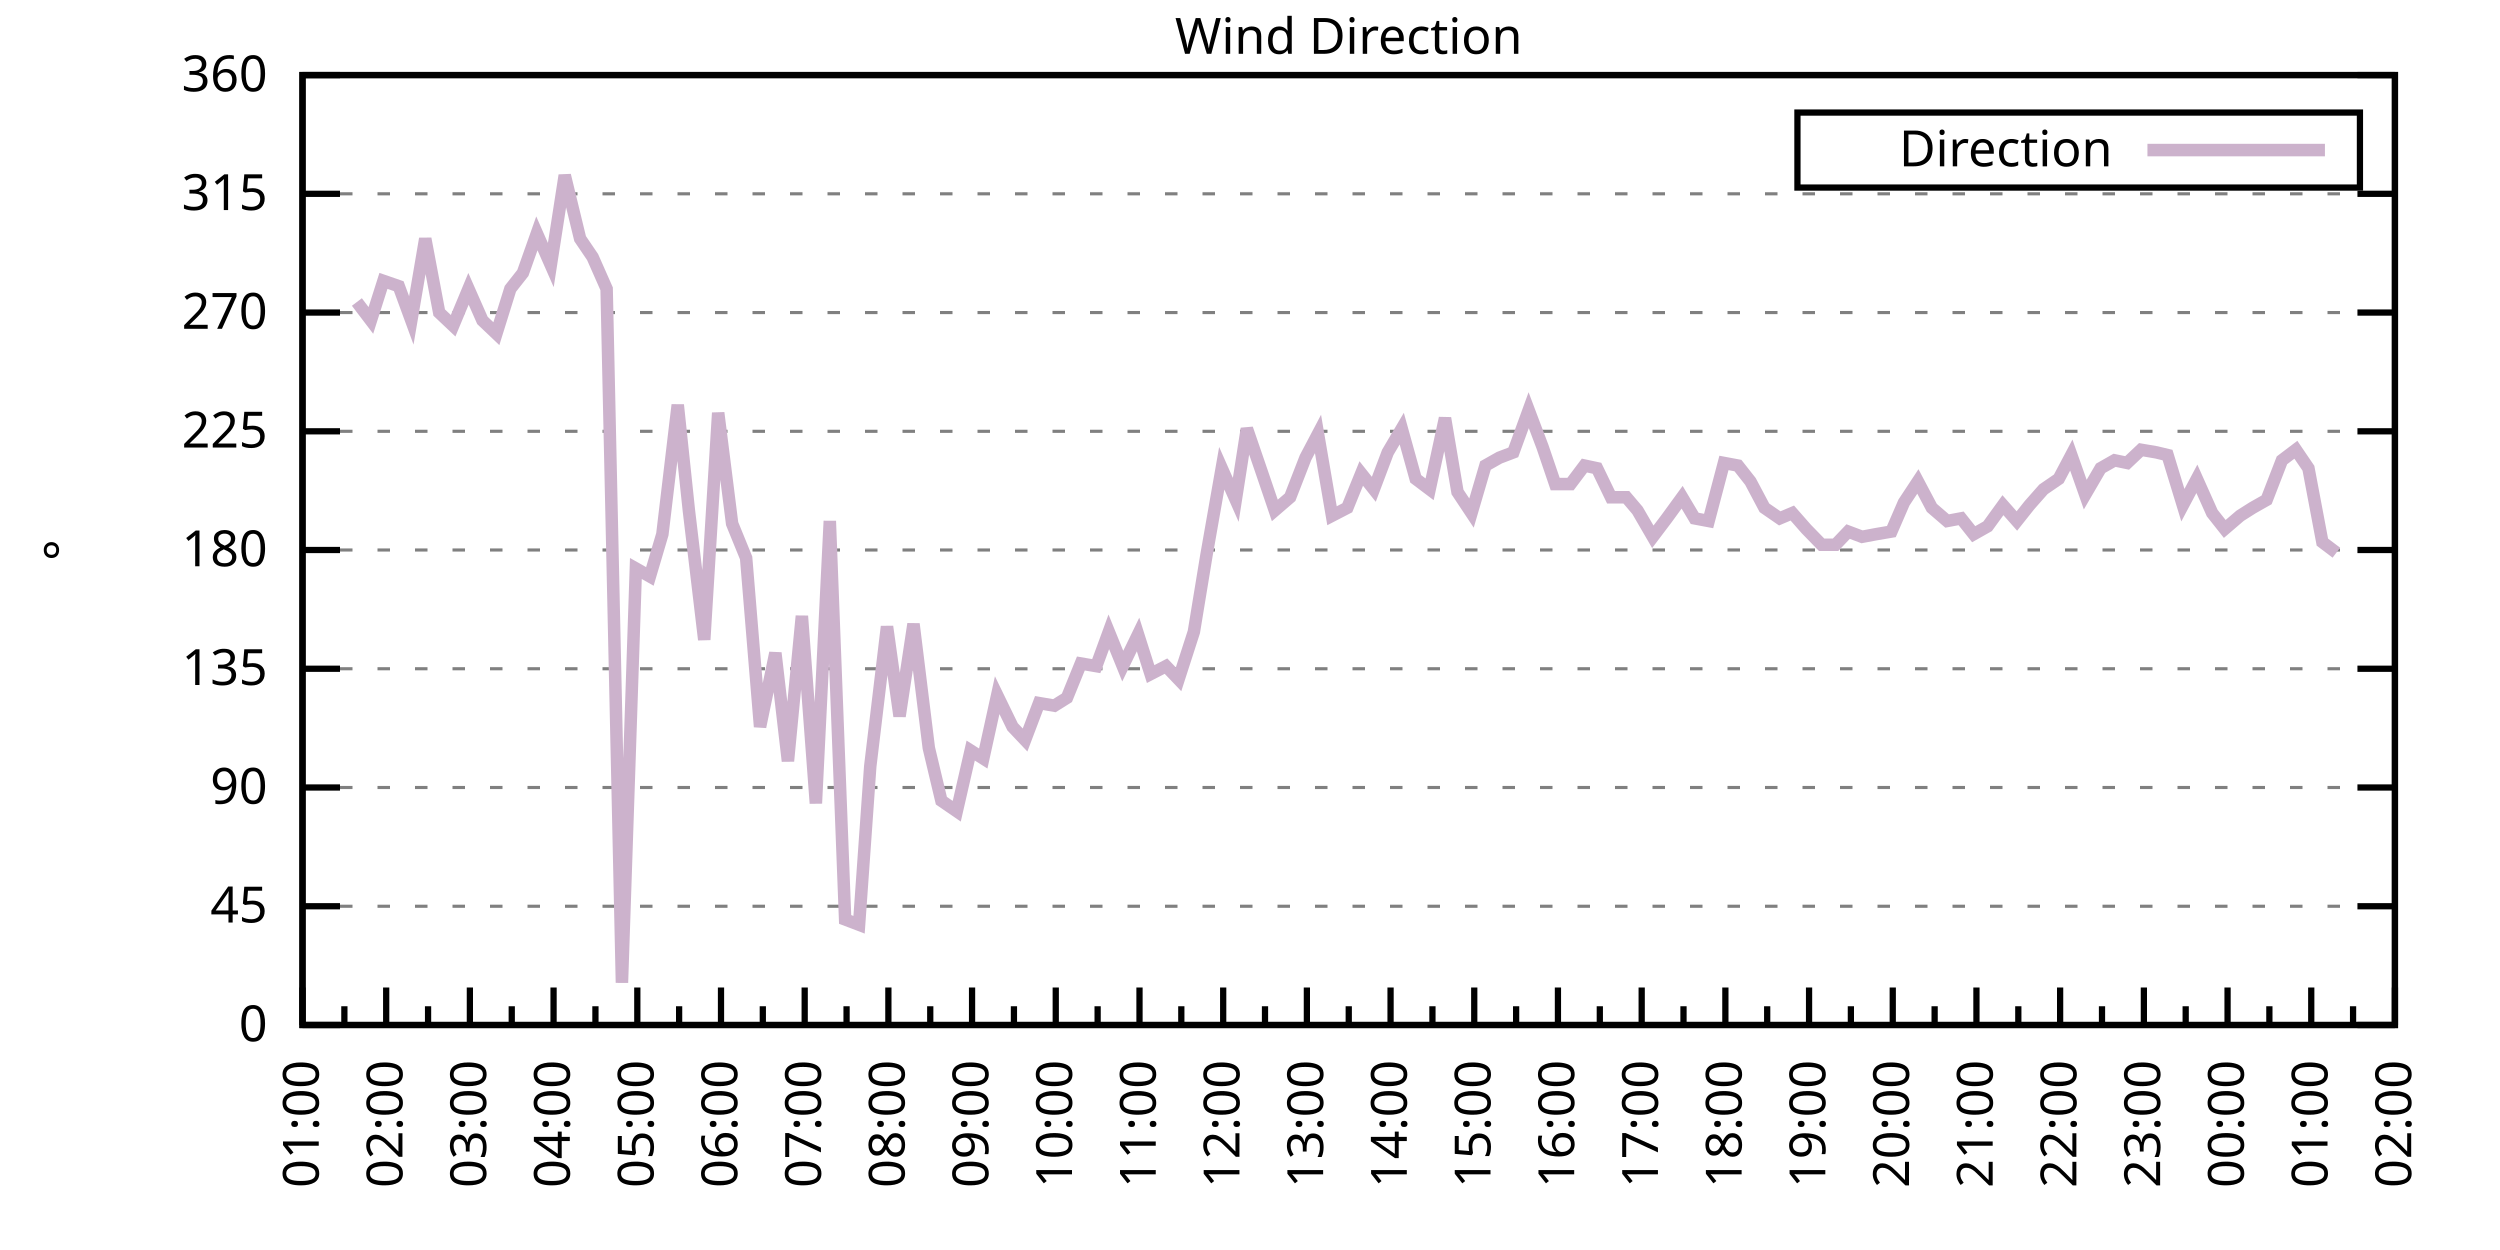
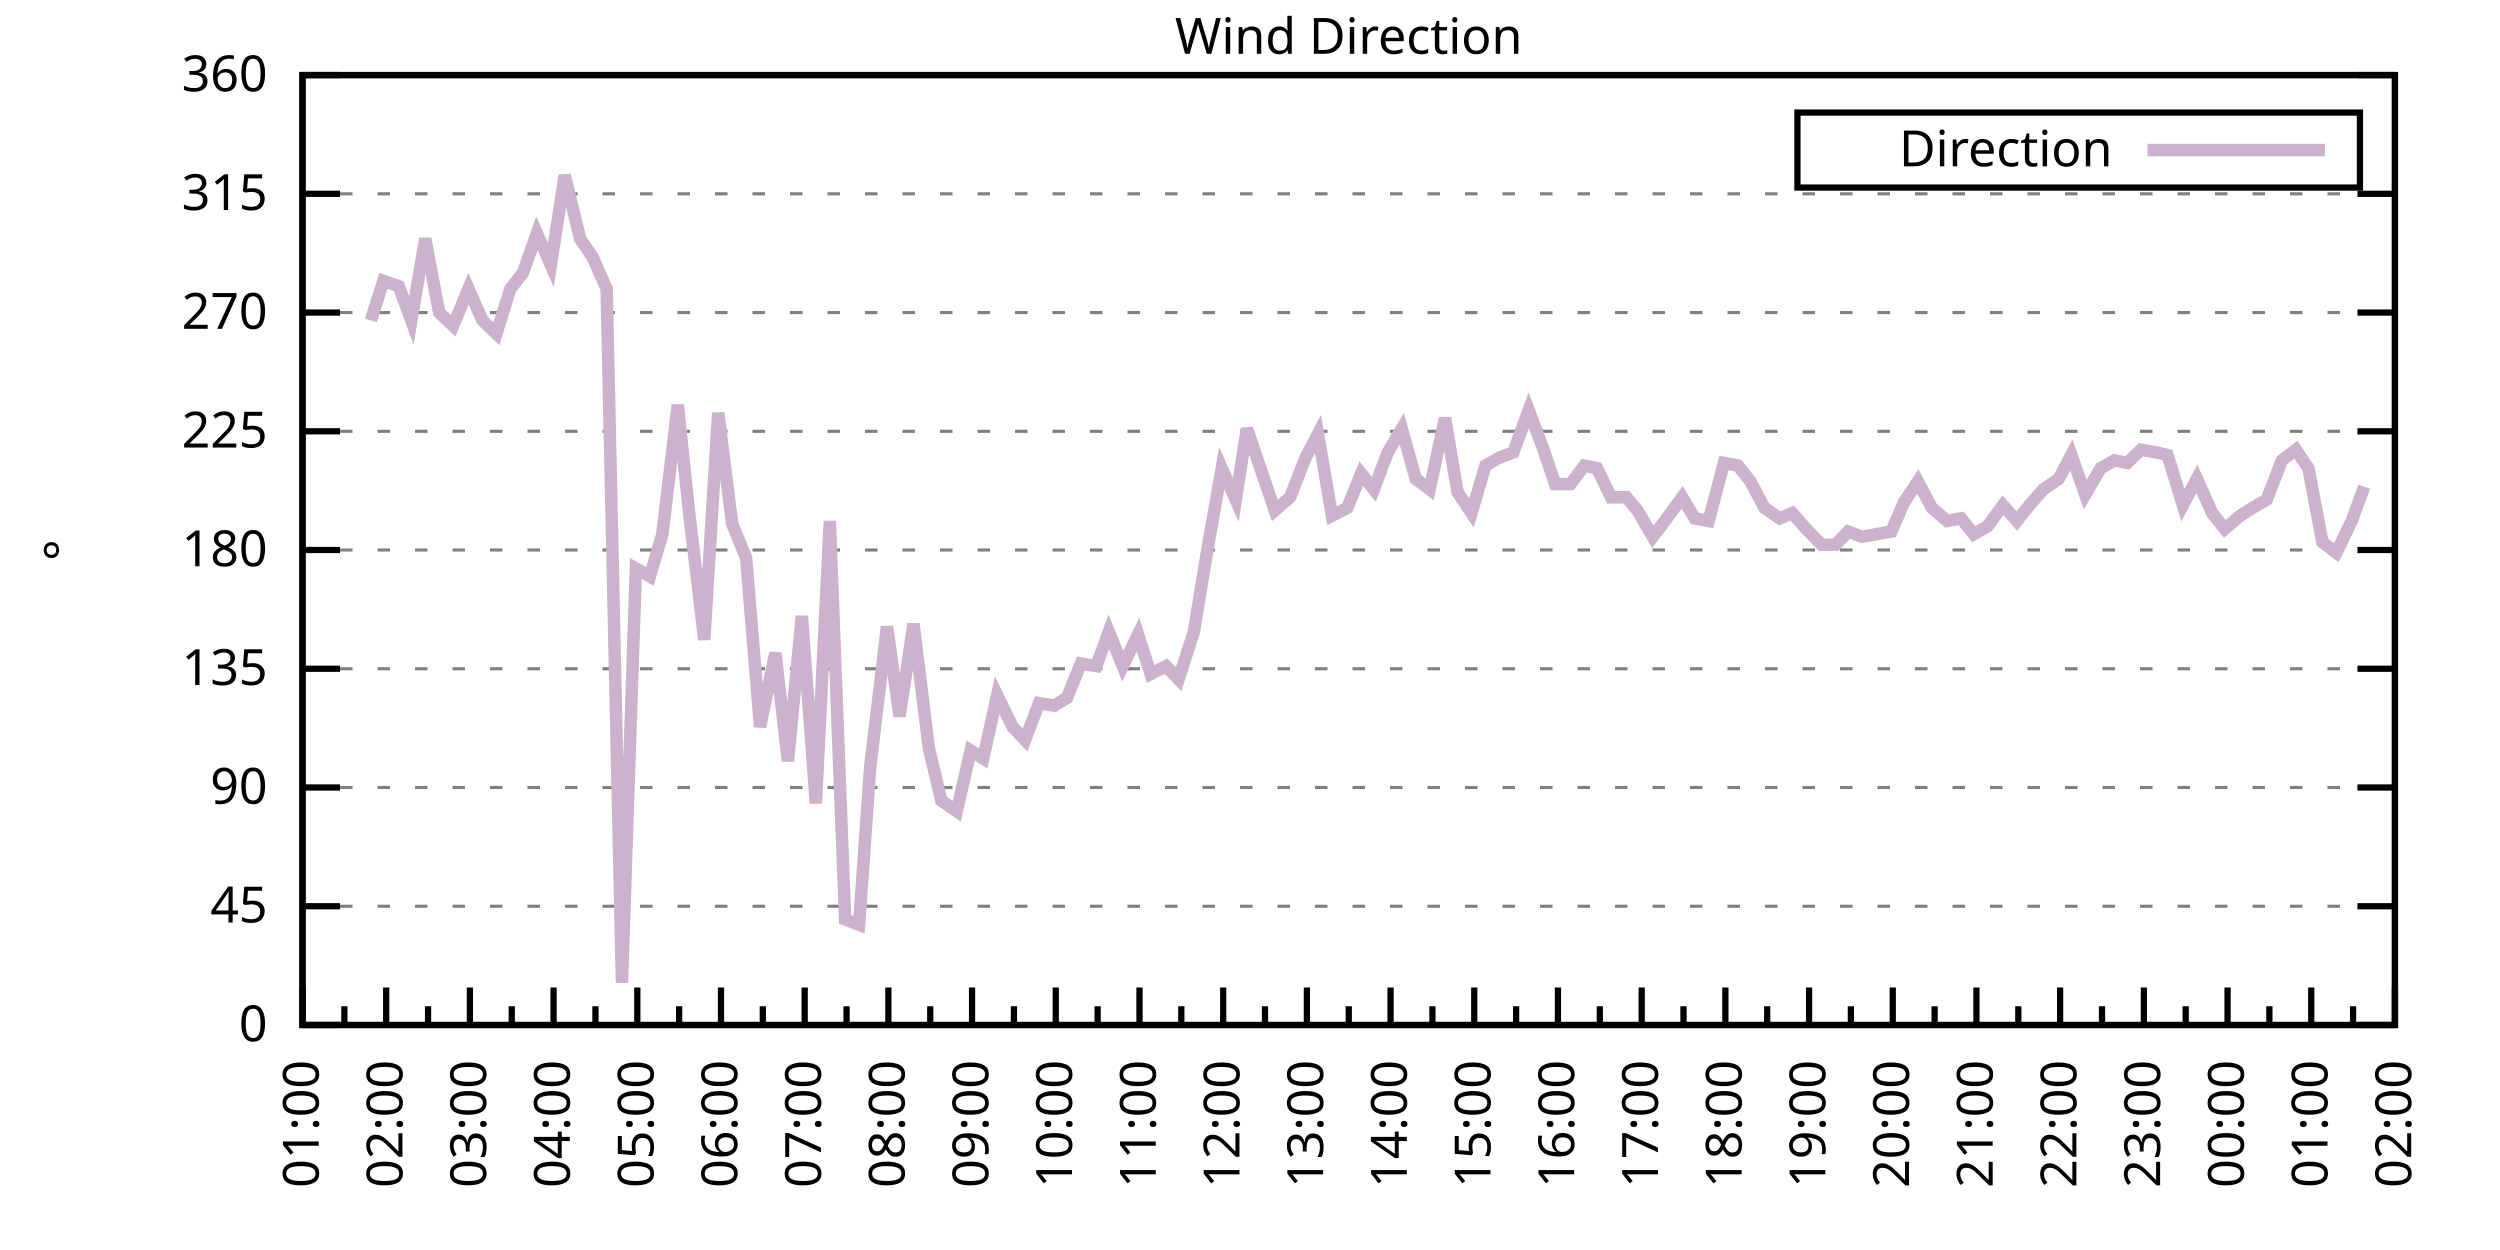
<svg xmlns="http://www.w3.org/2000/svg" xmlns:xlink="http://www.w3.org/1999/xlink" width="400" height="200" viewBox="0 0 400 200">
  <g id="gnuplot_canvas">
    <rect x="0" y="0" width="400" height="200" fill="none" />
    <defs>
      <circle id="gpDot" r="0.5" stroke-width="0.5" stroke="currentColor" />
      <path id="gpPt0" stroke-width="0.333" stroke="currentColor" d="M-1,0 h2 M0,-1 v2" />
      <path id="gpPt1" stroke-width="0.333" stroke="currentColor" d="M-1,-1 L1,1 M1,-1 L-1,1" />
      <path id="gpPt2" stroke-width="0.333" stroke="currentColor" d="M-1,0 L1,0 M0,-1 L0,1 M-1,-1 L1,1 M-1,1 L1,-1" />
      <rect id="gpPt3" stroke-width="0.333" stroke="currentColor" x="-1" y="-1" width="2" height="2" />
      <rect id="gpPt4" stroke-width="0.333" stroke="currentColor" fill="currentColor" x="-1" y="-1" width="2" height="2" />
      <circle id="gpPt5" stroke-width="0.333" stroke="currentColor" cx="0" cy="0" r="1" />
      <use xlink:href="#gpPt5" id="gpPt6" fill="currentColor" stroke="none" />
      <path id="gpPt7" stroke-width="0.333" stroke="currentColor" d="M0,-1.33 L-1.33,0.67 L1.33,0.67 z" />
      <use xlink:href="#gpPt7" id="gpPt8" fill="currentColor" stroke="none" />
      <use xlink:href="#gpPt7" id="gpPt9" stroke="currentColor" transform="rotate(180)" />
      <use xlink:href="#gpPt9" id="gpPt10" fill="currentColor" stroke="none" />
      <use xlink:href="#gpPt3" id="gpPt11" stroke="currentColor" transform="rotate(45)" />
      <use xlink:href="#gpPt11" id="gpPt12" fill="currentColor" stroke="none" />
      <path id="gpPt13" stroke-width="0.333" stroke="currentColor" d="M0,1.330 L1.265,0.411 L0.782,-1.067 L-0.782,-1.076 L-1.265,0.411 z" />
      <use xlink:href="#gpPt13" id="gpPt14" fill="currentColor" stroke="none" />
      <filter id="textbox" filterUnits="objectBoundingBox" x="0" y="0" height="1" width="1">
        <feFlood flood-color="white" flood-opacity="1" result="bgnd" />
        <feComposite in="SourceGraphic" in2="bgnd" operator="atop" />
      </filter>
      <filter id="greybox" filterUnits="objectBoundingBox" x="0" y="0" height="1" width="1">
        <feFlood flood-color="lightgrey" flood-opacity="1" result="grey" />
        <feComposite in="SourceGraphic" in2="grey" operator="atop" />
      </filter>
    </defs>
    <g fill="none" color="white" stroke="currentColor" stroke-width="1.00" stroke-linecap="butt" stroke-linejoin="miter">
</g>
    <g fill="none" color="black" stroke="currentColor" stroke-width="1.00" stroke-linecap="butt" stroke-linejoin="miter">
      <g stroke="none" shape-rendering="crispEdges">
        <polygon fill="rgb(255, 255, 255)" points="48.40,164.00 383.18,164.00 383.18,12.02 48.40,12.02 " />
      </g>
    </g>
    <g fill="none" color="black" stroke="currentColor" stroke-width="1.00" stroke-linecap="butt" stroke-linejoin="miter">
</g>
    <g fill="none" color="black" stroke="black" stroke-width="0.50" stroke-linecap="butt" stroke-linejoin="miter">
</g>
    <g fill="none" color="gray" stroke="currentColor" stroke-width="0.50" stroke-linecap="butt" stroke-linejoin="miter">
      <path stroke="gray" stroke-dasharray="2,4" class="gridline" d="M48.40,164.00 L383.19,164.00  " />
    </g>
    <g fill="none" color="gray" stroke="gray" stroke-width="1.00" stroke-linecap="butt" stroke-linejoin="miter">
</g>
    <g fill="none" color="black" stroke="currentColor" stroke-width="1.00" stroke-linecap="butt" stroke-linejoin="miter">
      <path stroke="black" d="M48.40,164.00 L54.40,164.00 M383.19,164.00 L377.19,164.00  " />
      <g transform="translate(42.80,166.60)" stroke="none" fill="black" font-family="Sans" font-size="8.00" text-anchor="end">
        <text>
          <tspan font-family="Sans"> 0</tspan>
        </text>
      </g>
    </g>
    <g fill="none" color="black" stroke="currentColor" stroke-width="1.00" stroke-linecap="butt" stroke-linejoin="miter">
</g>
    <g fill="none" color="black" stroke="black" stroke-width="0.50" stroke-linecap="butt" stroke-linejoin="miter">
</g>
    <g fill="none" color="gray" stroke="currentColor" stroke-width="0.50" stroke-linecap="butt" stroke-linejoin="miter">
      <path stroke="gray" stroke-dasharray="2,4" class="gridline" d="M48.40,145.00 L383.19,145.00  " />
    </g>
    <g fill="none" color="gray" stroke="gray" stroke-width="1.00" stroke-linecap="butt" stroke-linejoin="miter">
</g>
    <g fill="none" color="black" stroke="currentColor" stroke-width="1.00" stroke-linecap="butt" stroke-linejoin="miter">
      <path stroke="black" d="M48.40,145.00 L54.40,145.00 M383.19,145.00 L377.19,145.00  " />
      <g transform="translate(42.80,147.60)" stroke="none" fill="black" font-family="Sans" font-size="8.00" text-anchor="end">
        <text>
          <tspan font-family="Sans"> 45</tspan>
        </text>
      </g>
    </g>
    <g fill="none" color="black" stroke="currentColor" stroke-width="1.00" stroke-linecap="butt" stroke-linejoin="miter">
</g>
    <g fill="none" color="black" stroke="black" stroke-width="0.50" stroke-linecap="butt" stroke-linejoin="miter">
</g>
    <g fill="none" color="gray" stroke="currentColor" stroke-width="0.50" stroke-linecap="butt" stroke-linejoin="miter">
      <path stroke="gray" stroke-dasharray="2,4" class="gridline" d="M48.40,126.00 L383.19,126.00  " />
    </g>
    <g fill="none" color="gray" stroke="gray" stroke-width="1.00" stroke-linecap="butt" stroke-linejoin="miter">
</g>
    <g fill="none" color="black" stroke="currentColor" stroke-width="1.00" stroke-linecap="butt" stroke-linejoin="miter">
      <path stroke="black" d="M48.40,126.00 L54.40,126.00 M383.19,126.00 L377.19,126.00  " />
      <g transform="translate(42.80,128.60)" stroke="none" fill="black" font-family="Sans" font-size="8.00" text-anchor="end">
        <text>
          <tspan font-family="Sans"> 90</tspan>
        </text>
      </g>
    </g>
    <g fill="none" color="black" stroke="currentColor" stroke-width="1.00" stroke-linecap="butt" stroke-linejoin="miter">
</g>
    <g fill="none" color="black" stroke="black" stroke-width="0.50" stroke-linecap="butt" stroke-linejoin="miter">
</g>
    <g fill="none" color="gray" stroke="currentColor" stroke-width="0.50" stroke-linecap="butt" stroke-linejoin="miter">
      <path stroke="gray" stroke-dasharray="2,4" class="gridline" d="M48.40,107.00 L383.19,107.00  " />
    </g>
    <g fill="none" color="gray" stroke="gray" stroke-width="1.00" stroke-linecap="butt" stroke-linejoin="miter">
</g>
    <g fill="none" color="black" stroke="currentColor" stroke-width="1.00" stroke-linecap="butt" stroke-linejoin="miter">
      <path stroke="black" d="M48.40,107.00 L54.40,107.00 M383.19,107.00 L377.19,107.00  " />
      <g transform="translate(42.80,109.60)" stroke="none" fill="black" font-family="Sans" font-size="8.00" text-anchor="end">
        <text>
          <tspan font-family="Sans"> 135</tspan>
        </text>
      </g>
    </g>
    <g fill="none" color="black" stroke="currentColor" stroke-width="1.00" stroke-linecap="butt" stroke-linejoin="miter">
</g>
    <g fill="none" color="black" stroke="black" stroke-width="0.50" stroke-linecap="butt" stroke-linejoin="miter">
</g>
    <g fill="none" color="gray" stroke="currentColor" stroke-width="0.50" stroke-linecap="butt" stroke-linejoin="miter">
      <path stroke="gray" stroke-dasharray="2,4" class="gridline" d="M48.40,88.00 L383.19,88.00  " />
    </g>
    <g fill="none" color="gray" stroke="gray" stroke-width="1.00" stroke-linecap="butt" stroke-linejoin="miter">
</g>
    <g fill="none" color="black" stroke="currentColor" stroke-width="1.00" stroke-linecap="butt" stroke-linejoin="miter">
      <path stroke="black" d="M48.40,88.00 L54.40,88.00 M383.19,88.00 L377.19,88.00  " />
      <g transform="translate(42.80,90.60)" stroke="none" fill="black" font-family="Sans" font-size="8.00" text-anchor="end">
        <text>
          <tspan font-family="Sans"> 180</tspan>
        </text>
      </g>
    </g>
    <g fill="none" color="black" stroke="currentColor" stroke-width="1.00" stroke-linecap="butt" stroke-linejoin="miter">
</g>
    <g fill="none" color="black" stroke="black" stroke-width="0.50" stroke-linecap="butt" stroke-linejoin="miter">
</g>
    <g fill="none" color="gray" stroke="currentColor" stroke-width="0.50" stroke-linecap="butt" stroke-linejoin="miter">
      <path stroke="gray" stroke-dasharray="2,4" class="gridline" d="M48.40,69.01 L383.19,69.01  " />
    </g>
    <g fill="none" color="gray" stroke="gray" stroke-width="1.00" stroke-linecap="butt" stroke-linejoin="miter">
</g>
    <g fill="none" color="black" stroke="currentColor" stroke-width="1.00" stroke-linecap="butt" stroke-linejoin="miter">
      <path stroke="black" d="M48.40,69.01 L54.40,69.01 M383.19,69.01 L377.19,69.01  " />
      <g transform="translate(42.80,71.61)" stroke="none" fill="black" font-family="Sans" font-size="8.00" text-anchor="end">
        <text>
          <tspan font-family="Sans"> 225</tspan>
        </text>
      </g>
    </g>
    <g fill="none" color="black" stroke="currentColor" stroke-width="1.00" stroke-linecap="butt" stroke-linejoin="miter">
</g>
    <g fill="none" color="black" stroke="black" stroke-width="0.50" stroke-linecap="butt" stroke-linejoin="miter">
</g>
    <g fill="none" color="gray" stroke="currentColor" stroke-width="0.50" stroke-linecap="butt" stroke-linejoin="miter">
      <path stroke="gray" stroke-dasharray="2,4" class="gridline" d="M48.40,50.01 L383.19,50.01  " />
    </g>
    <g fill="none" color="gray" stroke="gray" stroke-width="1.00" stroke-linecap="butt" stroke-linejoin="miter">
</g>
    <g fill="none" color="black" stroke="currentColor" stroke-width="1.00" stroke-linecap="butt" stroke-linejoin="miter">
      <path stroke="black" d="M48.40,50.01 L54.40,50.01 M383.19,50.01 L377.19,50.01  " />
      <g transform="translate(42.80,52.61)" stroke="none" fill="black" font-family="Sans" font-size="8.00" text-anchor="end">
        <text>
          <tspan font-family="Sans"> 270</tspan>
        </text>
      </g>
    </g>
    <g fill="none" color="black" stroke="currentColor" stroke-width="1.00" stroke-linecap="butt" stroke-linejoin="miter">
</g>
    <g fill="none" color="black" stroke="black" stroke-width="0.50" stroke-linecap="butt" stroke-linejoin="miter">
</g>
    <g fill="none" color="gray" stroke="currentColor" stroke-width="0.50" stroke-linecap="butt" stroke-linejoin="miter">
      <path stroke="gray" stroke-dasharray="2,4" class="gridline" d="M48.40,31.01 L383.19,31.01  " />
    </g>
    <g fill="none" color="gray" stroke="gray" stroke-width="1.00" stroke-linecap="butt" stroke-linejoin="miter">
</g>
    <g fill="none" color="black" stroke="currentColor" stroke-width="1.00" stroke-linecap="butt" stroke-linejoin="miter">
      <path stroke="black" d="M48.40,31.01 L54.40,31.01 M383.19,31.01 L377.19,31.01  " />
      <g transform="translate(42.80,33.61)" stroke="none" fill="black" font-family="Sans" font-size="8.00" text-anchor="end">
        <text>
          <tspan font-family="Sans"> 315</tspan>
        </text>
      </g>
    </g>
    <g fill="none" color="black" stroke="currentColor" stroke-width="1.00" stroke-linecap="butt" stroke-linejoin="miter">
</g>
    <g fill="none" color="black" stroke="black" stroke-width="0.50" stroke-linecap="butt" stroke-linejoin="miter">
</g>
    <g fill="none" color="gray" stroke="currentColor" stroke-width="0.50" stroke-linecap="butt" stroke-linejoin="miter">
      <path stroke="gray" stroke-dasharray="2,4" class="gridline" d="M48.40,12.01 L383.19,12.01  " />
    </g>
    <g fill="none" color="gray" stroke="gray" stroke-width="1.00" stroke-linecap="butt" stroke-linejoin="miter">
</g>
    <g fill="none" color="black" stroke="currentColor" stroke-width="1.00" stroke-linecap="butt" stroke-linejoin="miter">
      <path stroke="black" d="M48.40,12.01 L54.40,12.01 M383.19,12.01 L377.19,12.01  " />
      <g transform="translate(42.80,14.61)" stroke="none" fill="black" font-family="Sans" font-size="8.00" text-anchor="end">
        <text>
          <tspan font-family="Sans"> 360</tspan>
        </text>
      </g>
    </g>
    <g fill="none" color="black" stroke="currentColor" stroke-width="1.00" stroke-linecap="butt" stroke-linejoin="miter">
      <path stroke="black" d="M48.40,164.00 L48.40,158.00  " />
      <g transform="translate(51.00,169.60) rotate(270)" stroke="none" fill="black" font-family="Sans" font-size="8.00" text-anchor="end">
        <text>
          <tspan font-family="Sans">01:00</tspan>
        </text>
      </g>
    </g>
    <g fill="none" color="black" stroke="currentColor" stroke-width="1.00" stroke-linecap="butt" stroke-linejoin="miter">
      <path stroke="black" d="M55.10,164.00 L55.10,161.00 M61.79,164.00 L61.79,158.00  " />
      <g transform="translate(64.39,169.60) rotate(270)" stroke="none" fill="black" font-family="Sans" font-size="8.00" text-anchor="end">
        <text>
          <tspan font-family="Sans">02:00</tspan>
        </text>
      </g>
    </g>
    <g fill="none" color="black" stroke="currentColor" stroke-width="1.00" stroke-linecap="butt" stroke-linejoin="miter">
      <path stroke="black" d="M68.49,164.00 L68.49,161.00 M75.18,164.00 L75.18,158.00  " />
      <g transform="translate(77.78,169.60) rotate(270)" stroke="none" fill="black" font-family="Sans" font-size="8.00" text-anchor="end">
        <text>
          <tspan font-family="Sans">03:00</tspan>
        </text>
      </g>
    </g>
    <g fill="none" color="black" stroke="currentColor" stroke-width="1.00" stroke-linecap="butt" stroke-linejoin="miter">
      <path stroke="black" d="M81.88,164.00 L81.88,161.00 M88.57,164.00 L88.57,158.00  " />
      <g transform="translate(91.17,169.60) rotate(270)" stroke="none" fill="black" font-family="Sans" font-size="8.00" text-anchor="end">
        <text>
          <tspan font-family="Sans">04:00</tspan>
        </text>
      </g>
    </g>
    <g fill="none" color="black" stroke="currentColor" stroke-width="1.00" stroke-linecap="butt" stroke-linejoin="miter">
      <path stroke="black" d="M95.27,164.00 L95.27,161.00 M101.97,164.00 L101.97,158.00  " />
      <g transform="translate(104.57,169.60) rotate(270)" stroke="none" fill="black" font-family="Sans" font-size="8.00" text-anchor="end">
        <text>
          <tspan font-family="Sans">05:00</tspan>
        </text>
      </g>
    </g>
    <g fill="none" color="black" stroke="currentColor" stroke-width="1.00" stroke-linecap="butt" stroke-linejoin="miter">
      <path stroke="black" d="M108.66,164.00 L108.66,161.00 M115.36,164.00 L115.36,158.00  " />
      <g transform="translate(117.96,169.60) rotate(270)" stroke="none" fill="black" font-family="Sans" font-size="8.00" text-anchor="end">
        <text>
          <tspan font-family="Sans">06:00</tspan>
        </text>
      </g>
    </g>
    <g fill="none" color="black" stroke="currentColor" stroke-width="1.00" stroke-linecap="butt" stroke-linejoin="miter">
      <path stroke="black" d="M122.05,164.00 L122.05,161.00 M128.75,164.00 L128.75,158.00  " />
      <g transform="translate(131.35,169.60) rotate(270)" stroke="none" fill="black" font-family="Sans" font-size="8.00" text-anchor="end">
        <text>
          <tspan font-family="Sans">07:00</tspan>
        </text>
      </g>
    </g>
    <g fill="none" color="black" stroke="currentColor" stroke-width="1.00" stroke-linecap="butt" stroke-linejoin="miter">
      <path stroke="black" d="M135.45,164.00 L135.45,161.00 M142.14,164.00 L142.14,158.00  " />
      <g transform="translate(144.74,169.60) rotate(270)" stroke="none" fill="black" font-family="Sans" font-size="8.00" text-anchor="end">
        <text>
          <tspan font-family="Sans">08:00</tspan>
        </text>
      </g>
    </g>
    <g fill="none" color="black" stroke="currentColor" stroke-width="1.00" stroke-linecap="butt" stroke-linejoin="miter">
      <path stroke="black" d="M148.84,164.00 L148.84,161.00 M155.53,164.00 L155.53,158.00  " />
      <g transform="translate(158.13,169.60) rotate(270)" stroke="none" fill="black" font-family="Sans" font-size="8.00" text-anchor="end">
        <text>
          <tspan font-family="Sans">09:00</tspan>
        </text>
      </g>
    </g>
    <g fill="none" color="black" stroke="currentColor" stroke-width="1.00" stroke-linecap="butt" stroke-linejoin="miter">
      <path stroke="black" d="M162.23,164.00 L162.23,161.00 M168.92,164.00 L168.92,158.00  " />
      <g transform="translate(171.52,169.60) rotate(270)" stroke="none" fill="black" font-family="Sans" font-size="8.00" text-anchor="end">
        <text>
          <tspan font-family="Sans">10:00</tspan>
        </text>
      </g>
    </g>
    <g fill="none" color="black" stroke="currentColor" stroke-width="1.00" stroke-linecap="butt" stroke-linejoin="miter">
      <path stroke="black" d="M175.62,164.00 L175.62,161.00 M182.32,164.00 L182.32,158.00  " />
      <g transform="translate(184.92,169.60) rotate(270)" stroke="none" fill="black" font-family="Sans" font-size="8.00" text-anchor="end">
        <text>
          <tspan font-family="Sans">11:00</tspan>
        </text>
      </g>
    </g>
    <g fill="none" color="black" stroke="currentColor" stroke-width="1.00" stroke-linecap="butt" stroke-linejoin="miter">
      <path stroke="black" d="M189.01,164.00 L189.01,161.00 M195.71,164.00 L195.71,158.00  " />
      <g transform="translate(198.31,169.60) rotate(270)" stroke="none" fill="black" font-family="Sans" font-size="8.00" text-anchor="end">
        <text>
          <tspan font-family="Sans">12:00</tspan>
        </text>
      </g>
    </g>
    <g fill="none" color="black" stroke="currentColor" stroke-width="1.00" stroke-linecap="butt" stroke-linejoin="miter">
      <path stroke="black" d="M202.40,164.00 L202.40,161.00 M209.10,164.00 L209.10,158.00  " />
      <g transform="translate(211.70,169.60) rotate(270)" stroke="none" fill="black" font-family="Sans" font-size="8.00" text-anchor="end">
        <text>
          <tspan font-family="Sans">13:00</tspan>
        </text>
      </g>
    </g>
    <g fill="none" color="black" stroke="currentColor" stroke-width="1.00" stroke-linecap="butt" stroke-linejoin="miter">
      <path stroke="black" d="M215.80,164.00 L215.80,161.00 M222.49,164.00 L222.49,158.00  " />
      <g transform="translate(225.09,169.60) rotate(270)" stroke="none" fill="black" font-family="Sans" font-size="8.00" text-anchor="end">
        <text>
          <tspan font-family="Sans">14:00</tspan>
        </text>
      </g>
    </g>
    <g fill="none" color="black" stroke="currentColor" stroke-width="1.00" stroke-linecap="butt" stroke-linejoin="miter">
      <path stroke="black" d="M229.19,164.00 L229.19,161.00 M235.88,164.00 L235.88,158.00  " />
      <g transform="translate(238.48,169.60) rotate(270)" stroke="none" fill="black" font-family="Sans" font-size="8.00" text-anchor="end">
        <text>
          <tspan font-family="Sans">15:00</tspan>
        </text>
      </g>
    </g>
    <g fill="none" color="black" stroke="currentColor" stroke-width="1.00" stroke-linecap="butt" stroke-linejoin="miter">
      <path stroke="black" d="M242.58,164.00 L242.58,161.00 M249.27,164.00 L249.27,158.00  " />
      <g transform="translate(251.87,169.60) rotate(270)" stroke="none" fill="black" font-family="Sans" font-size="8.00" text-anchor="end">
        <text>
          <tspan font-family="Sans">16:00</tspan>
        </text>
      </g>
    </g>
    <g fill="none" color="black" stroke="currentColor" stroke-width="1.00" stroke-linecap="butt" stroke-linejoin="miter">
      <path stroke="black" d="M255.97,164.00 L255.97,161.00 M262.67,164.00 L262.67,158.00  " />
      <g transform="translate(265.27,169.60) rotate(270)" stroke="none" fill="black" font-family="Sans" font-size="8.00" text-anchor="end">
        <text>
          <tspan font-family="Sans">17:00</tspan>
        </text>
      </g>
    </g>
    <g fill="none" color="black" stroke="currentColor" stroke-width="1.00" stroke-linecap="butt" stroke-linejoin="miter">
      <path stroke="black" d="M269.36,164.00 L269.36,161.00 M276.06,164.00 L276.06,158.00  " />
      <g transform="translate(278.66,169.60) rotate(270)" stroke="none" fill="black" font-family="Sans" font-size="8.00" text-anchor="end">
        <text>
          <tspan font-family="Sans">18:00</tspan>
        </text>
      </g>
    </g>
    <g fill="none" color="black" stroke="currentColor" stroke-width="1.00" stroke-linecap="butt" stroke-linejoin="miter">
      <path stroke="black" d="M282.75,164.00 L282.75,161.00 M289.45,164.00 L289.45,158.00  " />
      <g transform="translate(292.05,169.60) rotate(270)" stroke="none" fill="black" font-family="Sans" font-size="8.00" text-anchor="end">
        <text>
          <tspan font-family="Sans">19:00</tspan>
        </text>
      </g>
    </g>
    <g fill="none" color="black" stroke="currentColor" stroke-width="1.00" stroke-linecap="butt" stroke-linejoin="miter">
      <path stroke="black" d="M296.14,164.00 L296.14,161.00 M302.84,164.00 L302.84,158.00  " />
      <g transform="translate(305.44,169.60) rotate(270)" stroke="none" fill="black" font-family="Sans" font-size="8.00" text-anchor="end">
        <text>
          <tspan font-family="Sans">20:00</tspan>
        </text>
      </g>
    </g>
    <g fill="none" color="black" stroke="currentColor" stroke-width="1.00" stroke-linecap="butt" stroke-linejoin="miter">
      <path stroke="black" d="M309.54,164.00 L309.54,161.00 M316.23,164.00 L316.23,158.00  " />
      <g transform="translate(318.83,169.60) rotate(270)" stroke="none" fill="black" font-family="Sans" font-size="8.00" text-anchor="end">
        <text>
          <tspan font-family="Sans">21:00</tspan>
        </text>
      </g>
    </g>
    <g fill="none" color="black" stroke="currentColor" stroke-width="1.00" stroke-linecap="butt" stroke-linejoin="miter">
      <path stroke="black" d="M322.93,164.00 L322.93,161.00 M329.62,164.00 L329.62,158.00  " />
      <g transform="translate(332.22,169.60) rotate(270)" stroke="none" fill="black" font-family="Sans" font-size="8.00" text-anchor="end">
        <text>
          <tspan font-family="Sans">22:00</tspan>
        </text>
      </g>
    </g>
    <g fill="none" color="black" stroke="currentColor" stroke-width="1.00" stroke-linecap="butt" stroke-linejoin="miter">
      <path stroke="black" d="M336.32,164.00 L336.32,161.00 M343.02,164.00 L343.02,158.00  " />
      <g transform="translate(345.62,169.60) rotate(270)" stroke="none" fill="black" font-family="Sans" font-size="8.00" text-anchor="end">
        <text>
          <tspan font-family="Sans">23:00</tspan>
        </text>
      </g>
    </g>
    <g fill="none" color="black" stroke="currentColor" stroke-width="1.00" stroke-linecap="butt" stroke-linejoin="miter">
      <path stroke="black" d="M349.71,164.00 L349.71,161.00 M356.41,164.00 L356.41,158.00  " />
      <g transform="translate(359.01,169.60) rotate(270)" stroke="none" fill="black" font-family="Sans" font-size="8.00" text-anchor="end">
        <text>
          <tspan font-family="Sans">00:00</tspan>
        </text>
      </g>
    </g>
    <g fill="none" color="black" stroke="currentColor" stroke-width="1.00" stroke-linecap="butt" stroke-linejoin="miter">
      <path stroke="black" d="M363.10,164.00 L363.10,161.00 M369.80,164.00 L369.80,158.00  " />
      <g transform="translate(372.40,169.60) rotate(270)" stroke="none" fill="black" font-family="Sans" font-size="8.00" text-anchor="end">
        <text>
          <tspan font-family="Sans">01:00</tspan>
        </text>
      </g>
    </g>
    <g fill="none" color="black" stroke="currentColor" stroke-width="1.00" stroke-linecap="butt" stroke-linejoin="miter">
      <path stroke="black" d="M376.49,164.00 L376.49,161.00 M383.19,164.00 L383.19,158.00  " />
      <g transform="translate(385.79,169.60) rotate(270)" stroke="none" fill="black" font-family="Sans" font-size="8.00" text-anchor="end">
        <text>
          <tspan font-family="Sans">02:00</tspan>
        </text>
      </g>
    </g>
    <g fill="none" color="black" stroke="currentColor" stroke-width="1.00" stroke-linecap="butt" stroke-linejoin="miter">
</g>
    <g fill="none" color="black" stroke="currentColor" stroke-width="1.00" stroke-linecap="butt" stroke-linejoin="miter">
      <path stroke="black" d="M48.40,12.01 L48.40,164.00 L383.19,164.00 L383.19,12.01 L48.40,12.01 Z  " />
    </g>
    <g fill="none" color="black" stroke="currentColor" stroke-width="1.00" stroke-linecap="butt" stroke-linejoin="miter">
      <g transform="translate(12.80,88.01) rotate(270)" stroke="none" fill="black" font-family="Sans" font-size="8.00" text-anchor="middle">
        <text>
          <tspan font-family="Sans">°</tspan>
        </text>
      </g>
    </g>
    <g fill="none" color="black" stroke="currentColor" stroke-width="1.00" stroke-linecap="butt" stroke-linejoin="miter">
</g>
    <g fill="none" color="black" stroke="currentColor" stroke-width="1.00" stroke-linecap="butt" stroke-linejoin="miter">
      <path stroke="black" d="M287.59,30.01 L287.59,18.01 L377.59,18.01 L377.59,30.01 L287.59,30.01 Z  " />
    </g>
    <g id="Wind_direction_plot_1">
      <g fill="none" color="white" stroke="black" stroke-width="2.00" stroke-linecap="butt" stroke-linejoin="miter">
</g>
      <g fill="none" color="black" stroke="currentColor" stroke-width="2.00" stroke-linecap="butt" stroke-linejoin="miter">
        <g transform="translate(337.99,26.61)" stroke="none" fill="black" font-family="Sans" font-size="8.00" text-anchor="end">
          <text>
            <tspan font-family="Sans">Direction</tspan>
          </text>
        </g>
      </g>
      <g fill="none" color="black" stroke="currentColor" stroke-width="2.00" stroke-linecap="butt" stroke-linejoin="miter">
-         <path stroke="rgb(204, 178, 204)" d="M343.59,24.01 L371.99,24.01 M57.10,48.32 L59.34,51.27 L61.35,44.94 L63.80,45.79 L65.81,51.27 L68.04,38.19   L70.27,50.01 L72.50,52.12 L74.96,46.21 L77.19,51.27 L79.42,53.39 L81.66,46.21 L83.66,43.67 L85.90,37.34   L88.13,42.41 L90.36,28.05 L92.82,38.19 L94.82,41.14 L97.06,46.21 L99.51,157.24 L101.74,90.96 L103.98,92.23   L105.98,85.47 L108.44,64.78 L110.22,81.67 L112.68,102.36 L114.91,66.05 L117.14,83.78 L119.38,89.27 L121.61,116.29   L124.06,104.47 L126.07,121.78 L128.30,98.56 L130.54,128.54 L132.77,83.36 L135.22,147.11 L137.45,147.96 L139.24,122.62   L141.92,100.25 L143.93,114.60 L146.16,99.83 L148.61,119.67 L150.62,128.11 L153.08,129.80 L155.31,120.09 L157.32,121.36   L159.55,111.23 L162.01,116.29 L164.01,118.40 L166.25,112.49 L168.70,112.91 L170.71,111.65 L172.94,106.16 L175.40,106.58   L177.41,101.09 L179.64,106.58 L182.09,101.52 L184.10,107.85 L186.56,106.58 L188.57,108.69 L191.02,101.09 L193.03,88.85   L195.48,74.92 L197.72,79.98 L199.50,68.58 L201.96,75.76 L203.97,81.67 L206.42,79.56 L208.88,73.23 L210.88,69.43   L213.12,82.52 L215.57,81.25 L217.80,75.76 L219.81,78.29 L222.04,72.38 L224.28,68.58 L226.51,76.61 L228.74,78.29   L231.20,66.90 L233.20,78.72 L235.44,82.09 L237.67,74.49 L239.90,73.23 L242.13,72.38 L244.59,65.63 L246.82,71.54   L248.83,77.45 L251.28,77.45 L253.51,74.49 L255.52,74.92 L257.76,79.56 L260.21,79.56 L262.00,81.67 L264.45,85.89   L266.68,82.94 L269.14,79.56 L271.15,82.94 L273.38,83.36 L275.83,74.07 L278.07,74.49 L280.07,77.03 L282.31,81.25   L284.76,82.94 L286.77,82.09 L289.00,84.63 L291.46,87.16 L293.69,87.16 L295.70,85.05 L297.93,85.89 L300.16,85.47   L302.62,85.05 L304.63,80.41 L306.86,77.03 L309.09,81.25 L311.54,83.36 L313.78,82.94 L315.79,85.47 L318.02,84.21   L320.47,80.83 L322.70,83.36 L324.71,80.83 L326.95,78.29 L329.40,76.61 L331.41,72.81 L333.64,79.14 L336.10,74.92   L338.33,73.65 L340.34,74.07 L342.57,71.96 L345.02,72.38 L346.81,72.81 L349.26,80.83 L351.50,76.61 L353.95,82.09   L355.96,84.63 L358.42,82.52 L360.42,81.25 L362.66,79.98 L365.11,73.65 L367.34,71.96 L369.35,74.92 L371.58,86.74   L373.82,88.43  " />
+         <path stroke="rgb(204, 178, 204)" d="M343.59,24.01 L371.99,24.01 M59.34,51.27 L61.35,44.94 L63.80,45.79 L65.81,51.27 L68.04,38.19 L70.27,50.01   L72.50,52.12 L74.96,46.21 L77.19,51.27 L79.42,53.39 L81.66,46.21 L83.66,43.67 L85.90,37.34 L88.13,42.41   L90.36,28.05 L92.82,38.19 L94.82,41.14 L97.06,46.21 L99.51,157.24 L101.74,90.96 L103.98,92.23 L105.98,85.47   L108.44,64.78 L110.22,81.67 L112.68,102.36 L114.91,66.05 L117.14,83.78 L119.38,89.27 L121.61,116.29 L124.06,104.47   L126.07,121.78 L128.30,98.56 L130.54,128.54 L132.77,83.36 L135.22,147.11 L137.45,147.96 L139.24,122.62 L141.92,100.25   L143.93,114.60 L146.16,99.83 L148.61,119.67 L150.62,128.11 L153.08,129.80 L155.31,120.09 L157.32,121.36 L159.55,111.23   L162.01,116.29 L164.01,118.40 L166.25,112.49 L168.70,112.91 L170.71,111.65 L172.94,106.16 L175.40,106.58 L177.41,101.09   L179.64,106.58 L182.09,101.52 L184.10,107.85 L186.56,106.58 L188.57,108.69 L191.02,101.09 L193.03,88.85 L195.48,74.92   L197.72,79.98 L199.50,68.58 L201.96,75.76 L203.97,81.67 L206.42,79.56 L208.88,73.23 L210.88,69.43 L213.12,82.52   L215.57,81.25 L217.80,75.76 L219.81,78.29 L222.04,72.38 L224.28,68.58 L226.51,76.61 L228.74,78.29 L231.20,66.90   L233.20,78.72 L235.44,82.09 L237.67,74.49 L239.90,73.23 L242.13,72.38 L244.59,65.63 L246.82,71.54 L248.83,77.45   L251.28,77.45 L253.51,74.49 L255.52,74.92 L257.76,79.56 L260.21,79.56 L262.00,81.67 L264.45,85.89 L266.68,82.94   L269.14,79.56 L271.15,82.94 L273.38,83.36 L275.83,74.07 L278.07,74.49 L280.07,77.03 L282.31,81.25 L284.76,82.94   L286.77,82.09 L289.00,84.63 L291.46,87.16 L293.69,87.16 L295.70,85.05 L297.93,85.89 L300.16,85.47 L302.62,85.05   L304.63,80.41 L306.86,77.03 L309.09,81.25 L311.54,83.36 L313.78,82.94 L315.79,85.47 L318.02,84.21 L320.47,80.83   L322.70,83.36 L324.71,80.83 L326.95,78.29 L329.40,76.61 L331.41,72.81 L333.64,79.14 L336.10,74.92 L338.33,73.65   L340.34,74.07 L342.57,71.96 L345.02,72.38 L346.81,72.81 L349.26,80.83 L351.50,76.61 L353.95,82.09 L355.96,84.63   L358.42,82.52 L360.42,81.25 L362.66,79.98 L365.11,73.65 L367.34,71.96 L369.35,74.92 L371.58,86.74 L373.82,88.43   L376.27,83.36 L378.28,77.87  " />
      </g>
    </g>
    <g fill="none" color="black" stroke="currentColor" stroke-width="2.00" stroke-linecap="butt" stroke-linejoin="miter">
</g>
    <g fill="none" color="black" stroke="black" stroke-width="1.00" stroke-linecap="butt" stroke-linejoin="miter">
</g>
    <g fill="none" color="black" stroke="currentColor" stroke-width="1.00" stroke-linecap="butt" stroke-linejoin="miter">
      <path stroke="black" d="M48.40,12.01 L48.40,164.00 L383.19,164.00 L383.19,12.01 L48.40,12.01 Z  " />
    </g>
    <g fill="none" color="black" stroke="currentColor" stroke-width="1.00" stroke-linecap="butt" stroke-linejoin="miter">
      <g transform="translate(215.79,8.61)" stroke="none" fill="black" font-family="Sans" font-size="8.00" text-anchor="middle">
        <text>
          <tspan font-family="Sans">Wind Direction</tspan>
        </text>
      </g>
    </g>
    <g fill="none" color="black" stroke="currentColor" stroke-width="1.00" stroke-linecap="butt" stroke-linejoin="miter">
</g>
  </g>
</svg>
